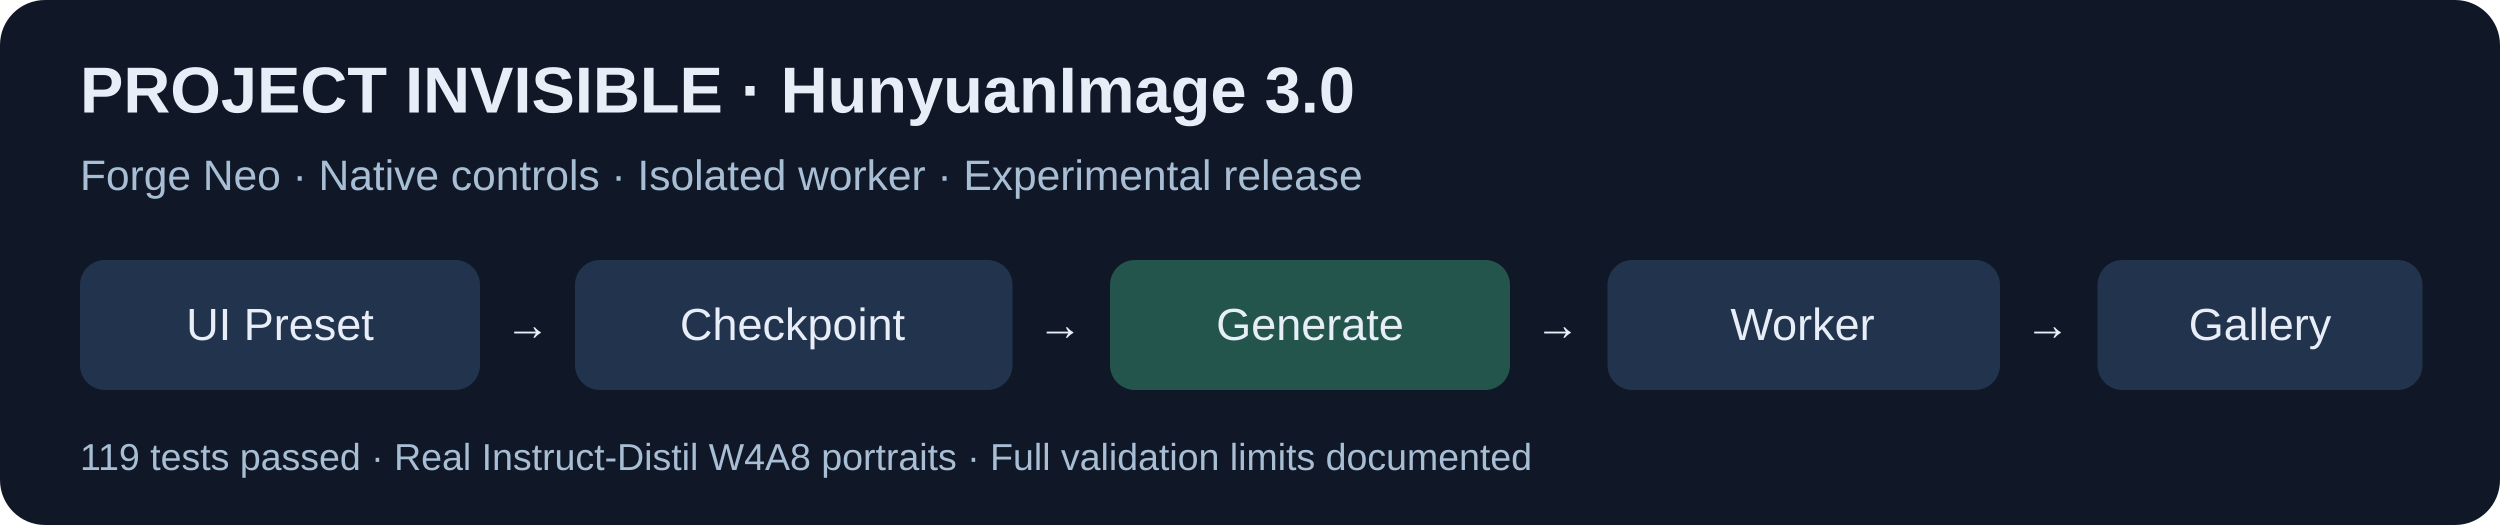
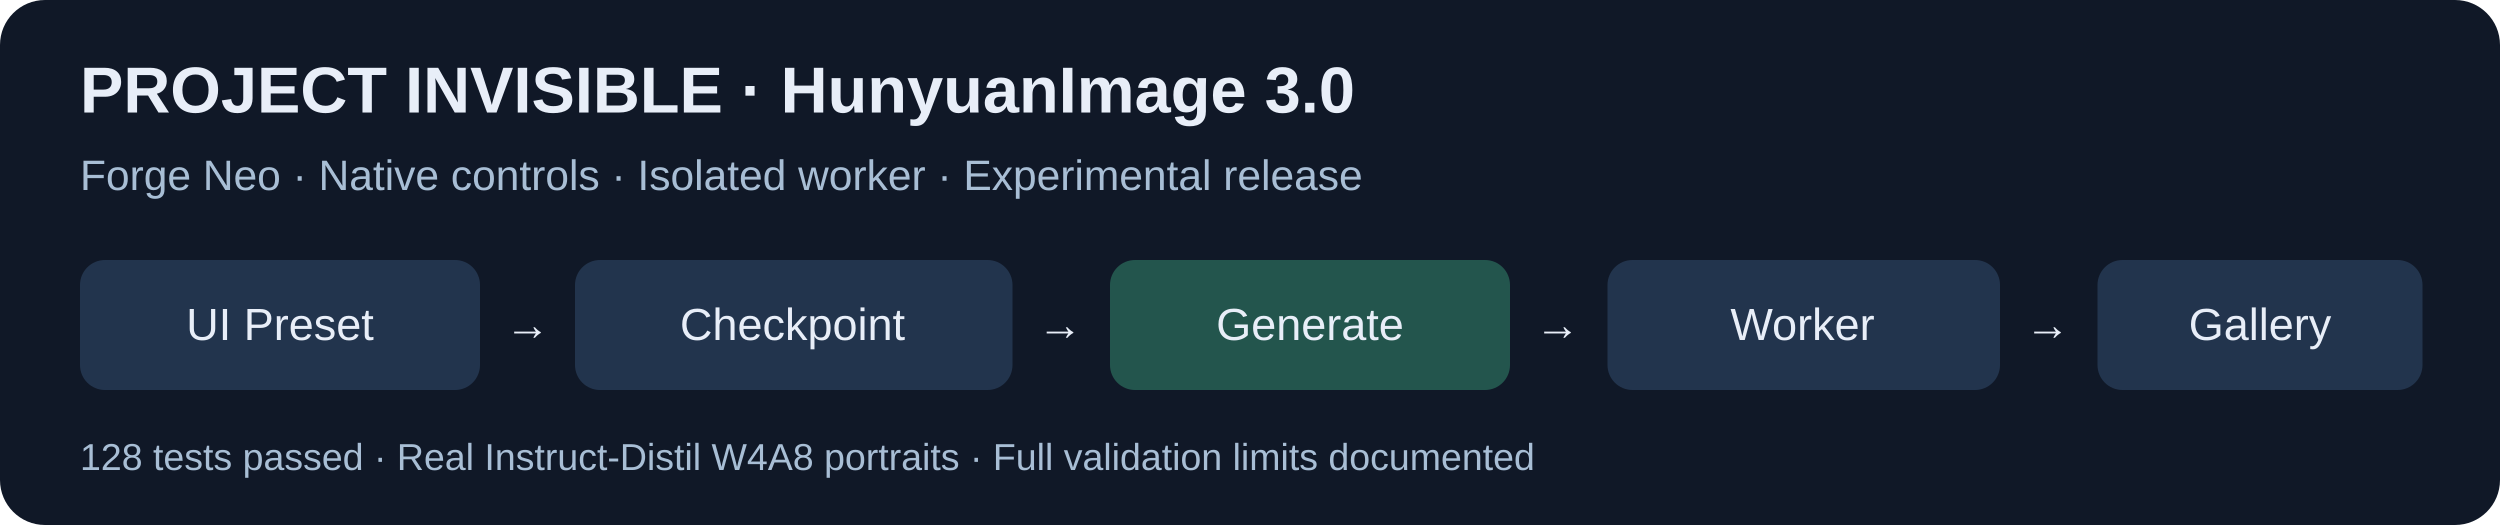
<svg xmlns="http://www.w3.org/2000/svg" width="1000" height="210" viewBox="0 0 1000 210" role="img" aria-labelledby="title desc">
  <rect width="1000" height="210" rx="18" fill="#101827" />
  <g font-family="Arial,sans-serif" fill="#e8eef8">
    <text x="32" y="45" font-size="26" font-weight="bold">PROJECT INVISIBLE · HunyuanImage 3.0</text>
    <text x="32" y="76" font-size="17" fill="#a8bed5">Forge Neo · Native controls · Isolated worker · Experimental release</text>
    <g font-size="18" text-anchor="middle">
      <rect x="32" y="104" width="160" height="52" rx="10" fill="#22344d" />
      <text x="112" y="136">UI Preset</text>
      <text x="211" y="136">→</text>
      <rect x="230" y="104" width="175" height="52" rx="10" fill="#22344d" />
      <text x="317" y="136">Checkpoint</text>
      <text x="424" y="136">→</text>
      <rect x="444" y="104" width="160" height="52" rx="10" fill="#23554d" />
      <text x="524" y="136">Generate</text>
      <text x="623" y="136">→</text>
      <rect x="643" y="104" width="157" height="52" rx="10" fill="#22344d" />
      <text x="721" y="136">Worker</text>
      <text x="819" y="136">→</text>
      <rect x="839" y="104" width="130" height="52" rx="10" fill="#22344d" />
      <text x="904" y="136">Gallery</text>
    </g>
-     <text x="32" y="188" font-size="15" fill="#a8bed5">119 tests passed · Real Instruct-Distil W4A8 portraits · Full validation limits documented</text>
+     <text x="32" y="188" font-size="15" fill="#a8bed5">128 tests passed · Real Instruct-Distil W4A8 portraits · Full validation limits documented</text>
  </g>
</svg>
